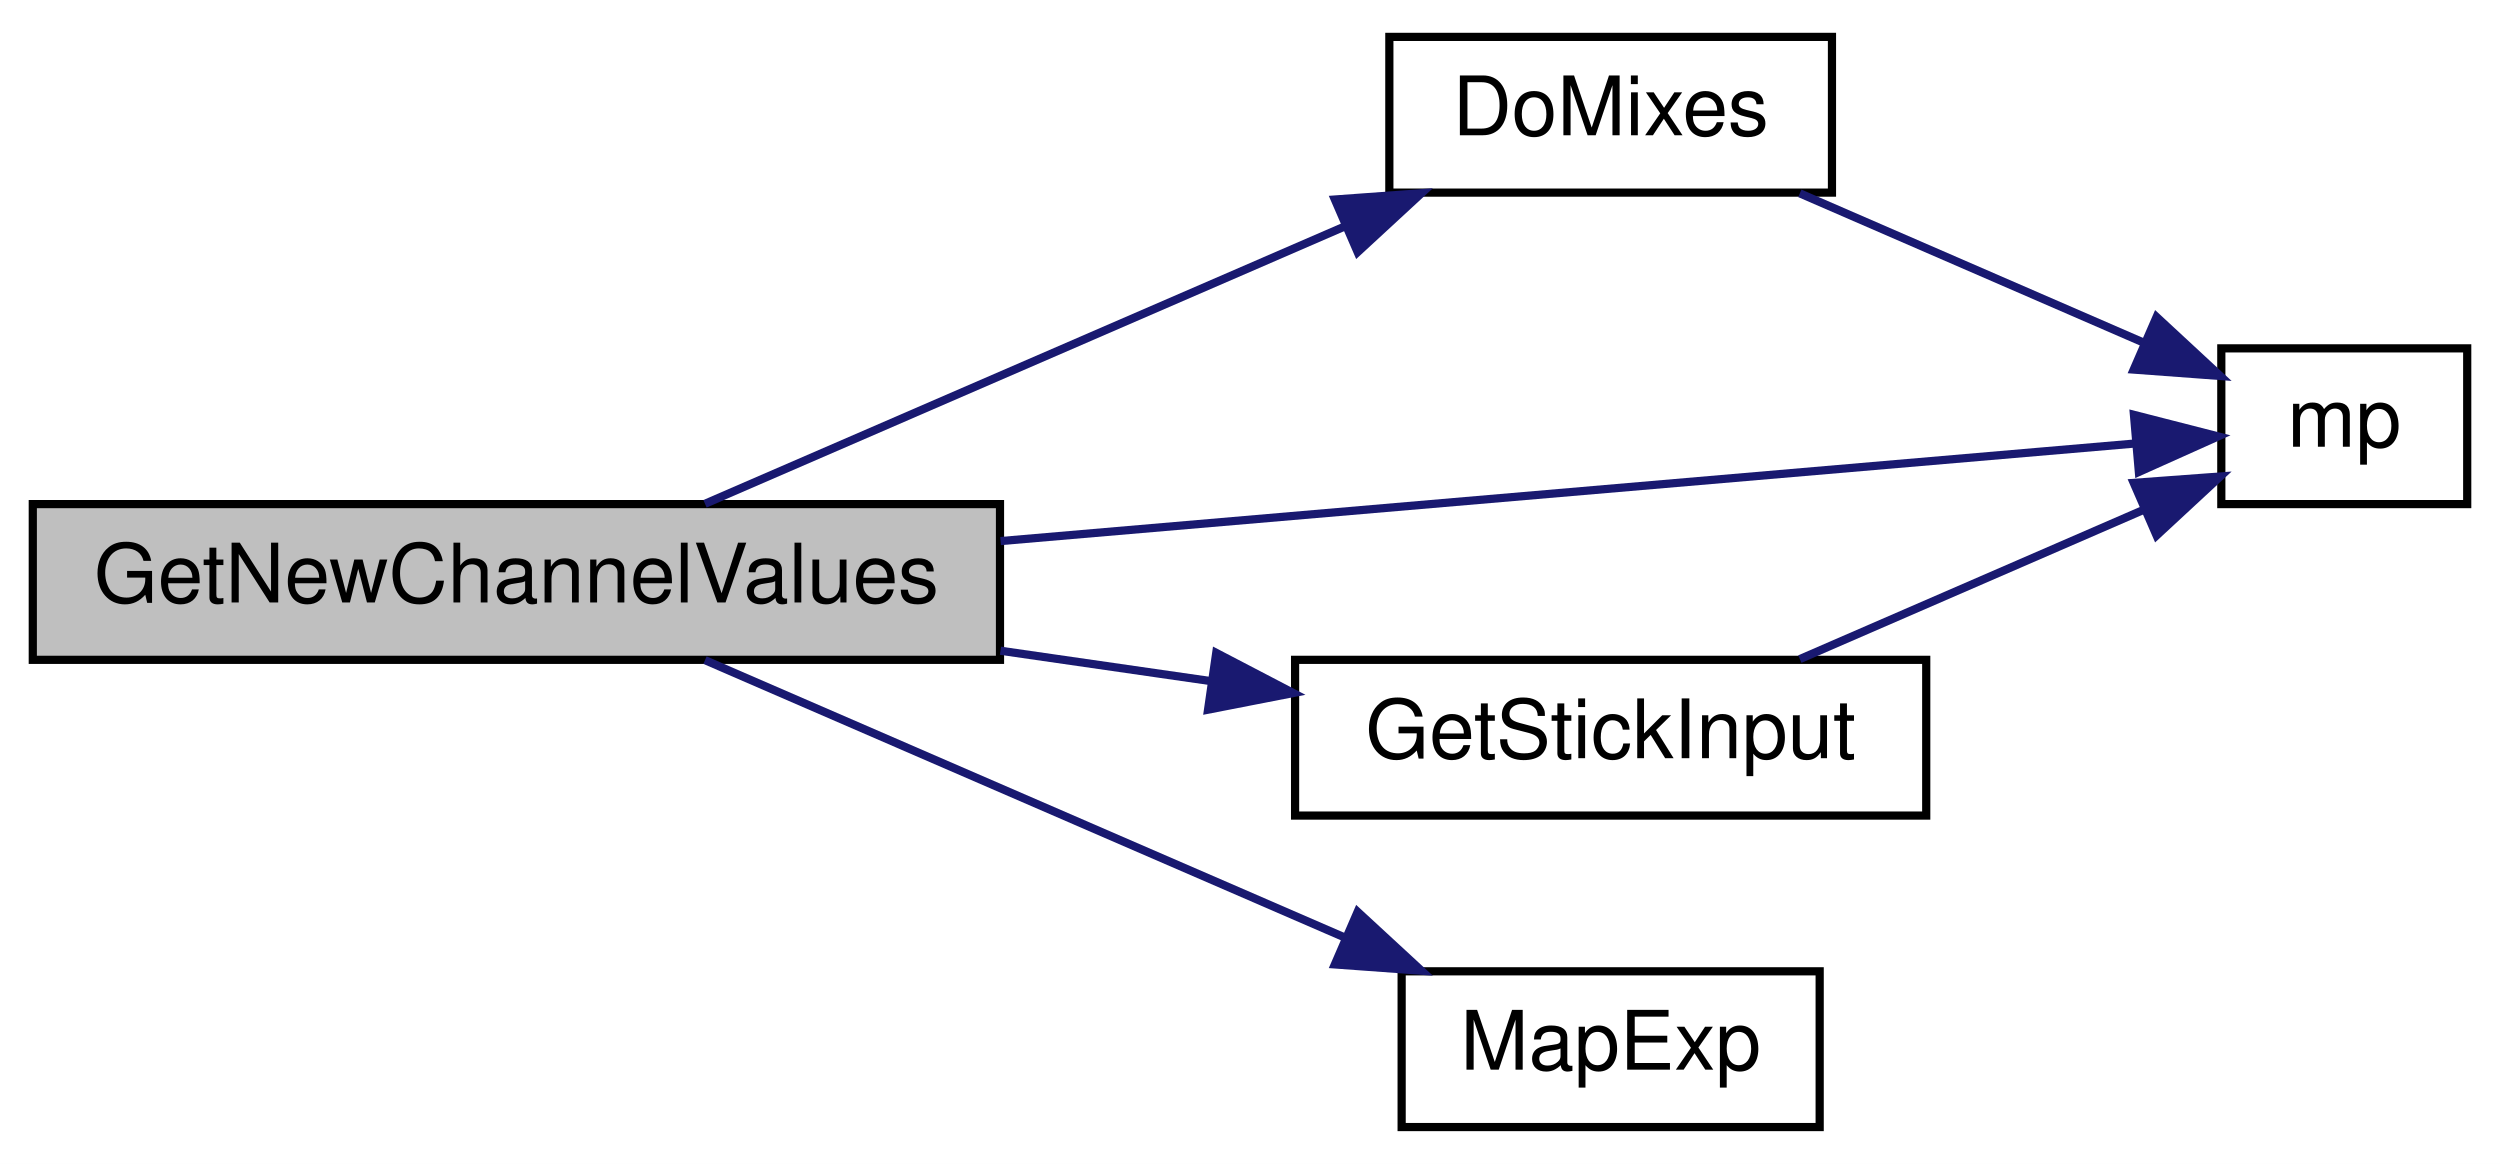
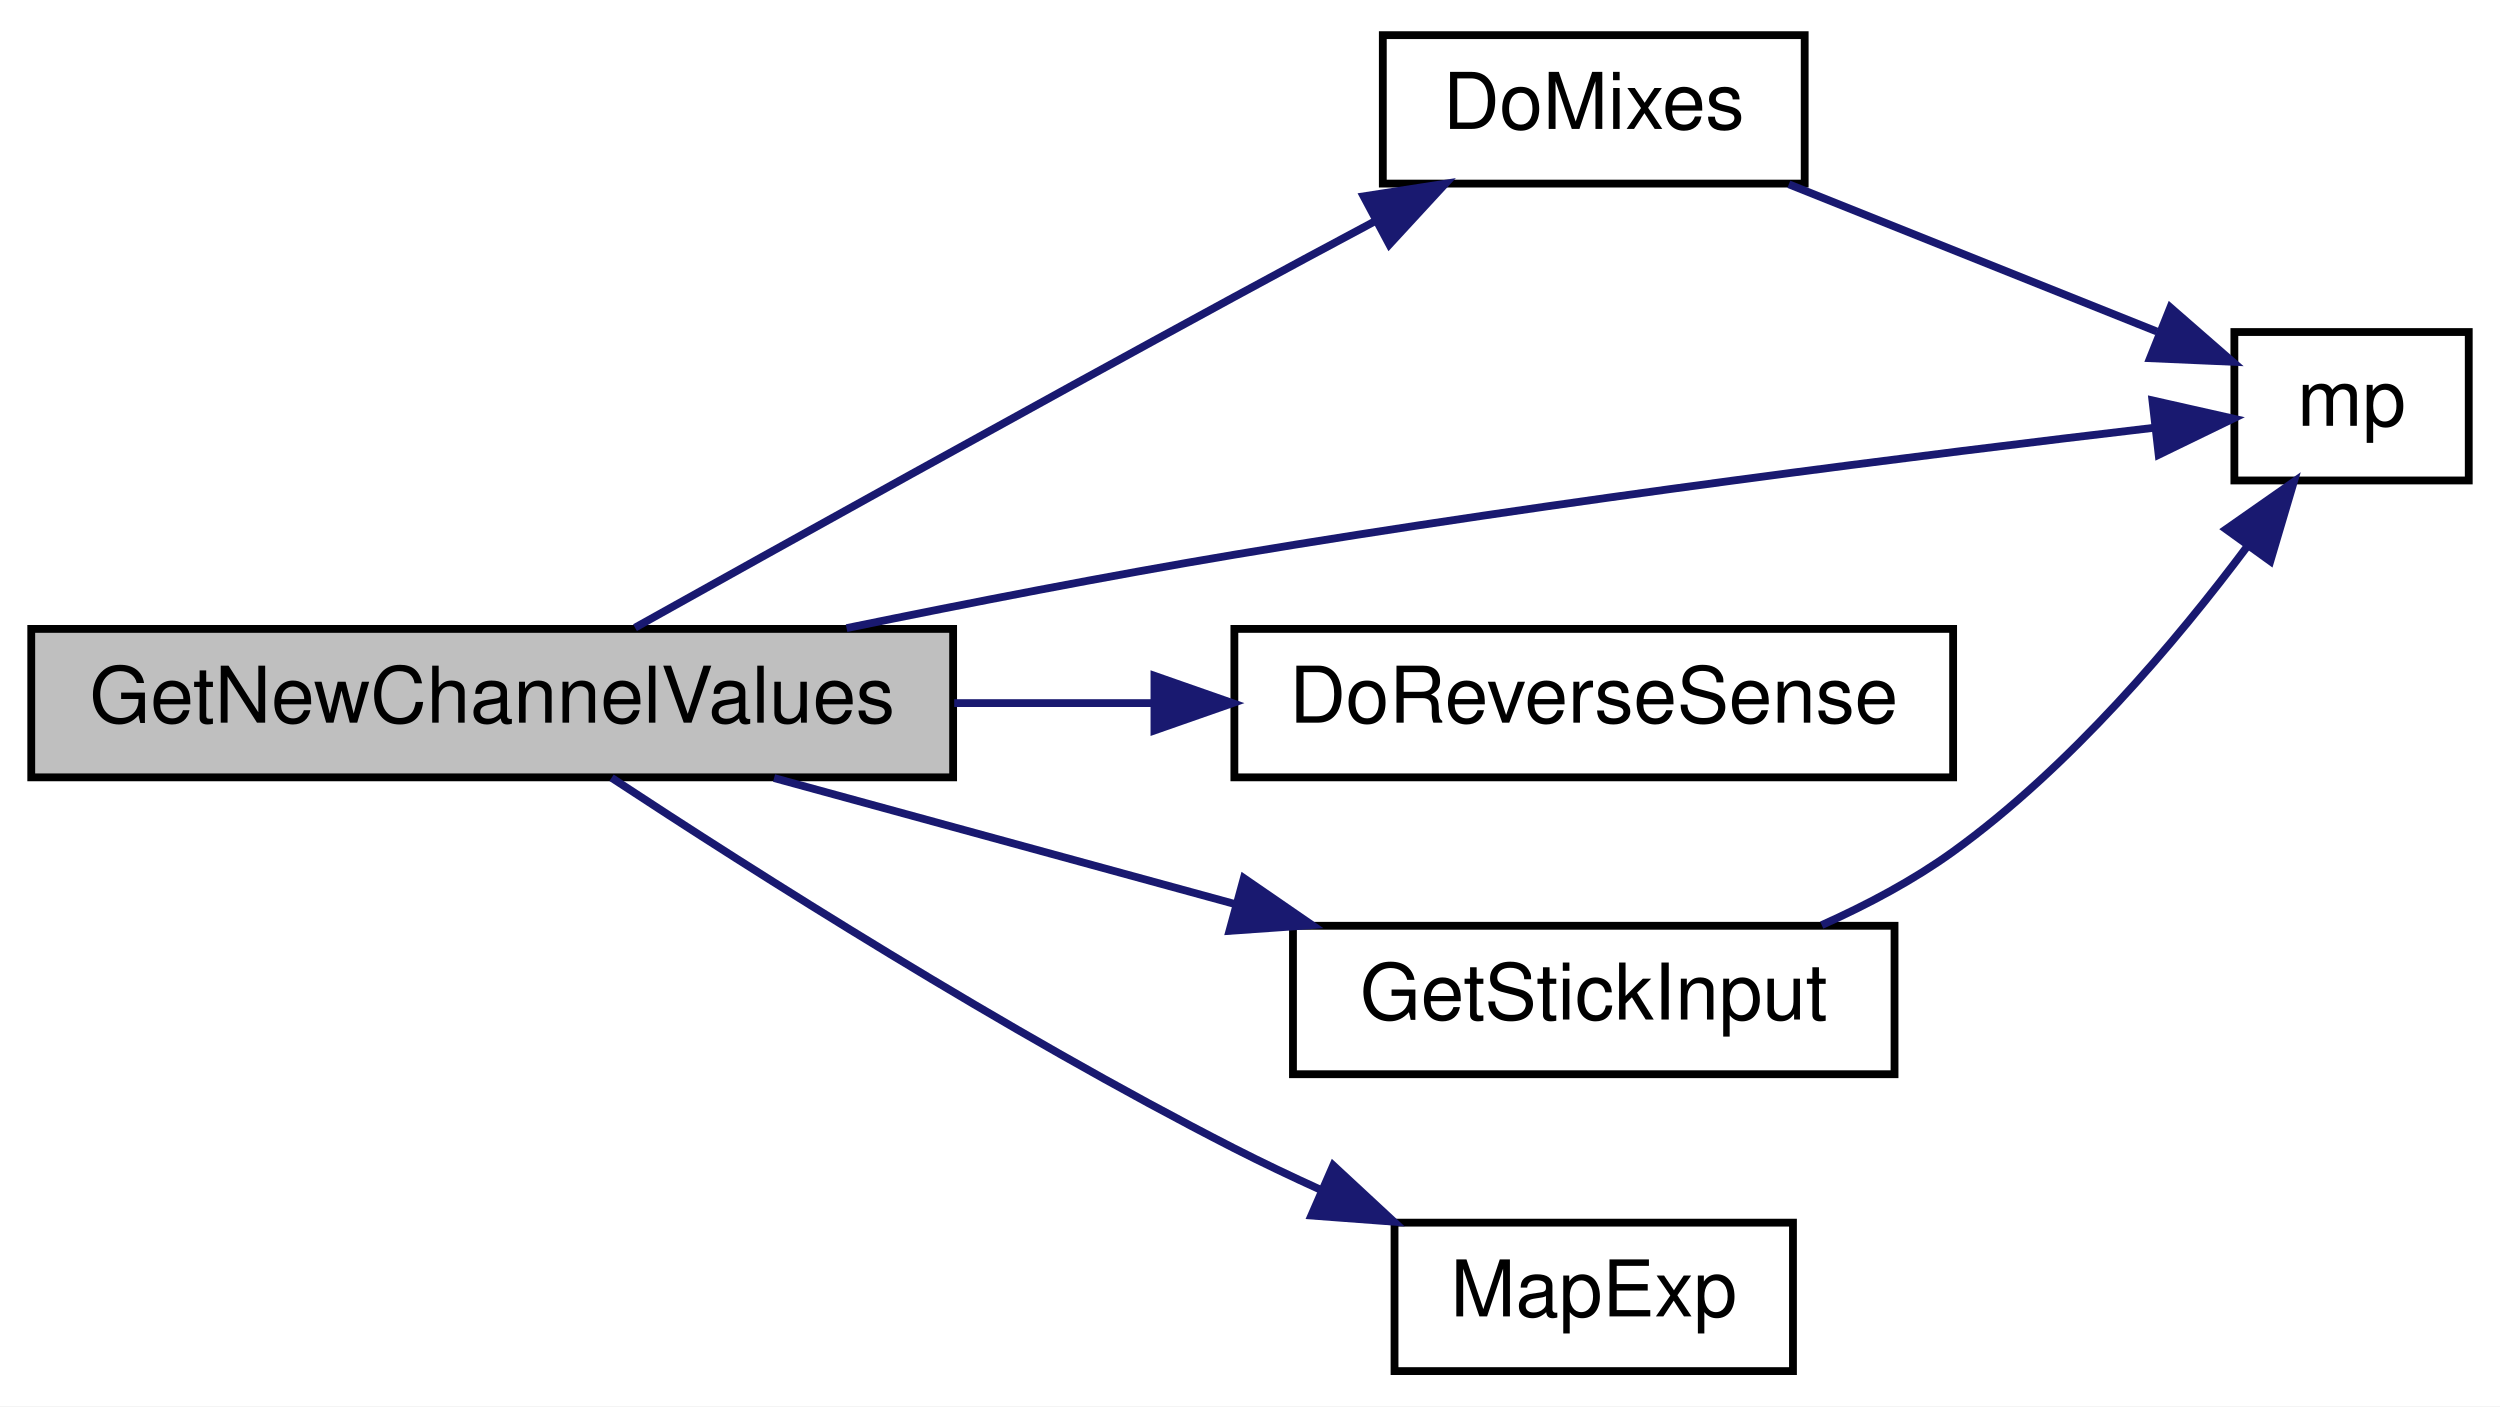
- <svg xmlns="http://www.w3.org/2000/svg" xmlns:xlink="http://www.w3.org/1999/xlink" width="305pt" height="142pt" viewBox="0.00 0.00 305.00 142.00">
-   <g id="graph0" class="graph" transform="scale(1 1) rotate(0) translate(4 138)">
-     <polygon fill="white" stroke="transparent" points="-4,4 -4,-138 301,-138 301,4 -4,4" />
+ <svg xmlns="http://www.w3.org/2000/svg" xmlns:xlink="http://www.w3.org/1999/xlink" width="320pt" height="180pt" viewBox="0.00 0.00 320.00 180.00">
+   <g id="graph0" class="graph" transform="scale(1 1) rotate(0) translate(4 176)">
+     <polygon fill="white" stroke="transparent" points="-4,4 -4,-176 316,-176 316,4 -4,4" />
    <g id="node1" class="node">
      <g id="a_node1">
        <a xlink:title="GET NEW SERVO POSITIONS.">
-           <polygon fill="#bfbfbf" stroke="black" points="0,-57.5 0,-76.5 118,-76.5 118,-57.5 0,-57.5" />
-           <text text-anchor="middle" x="59" y="-64.5" font-family="Helvetica,sans-Serif" font-size="10.00">GetNewChannelValues</text>
+           <polygon fill="#bfbfbf" stroke="black" points="0,-76.5 0,-95.5 118,-95.5 118,-76.5 0,-76.5" />
+           <text text-anchor="middle" x="59" y="-83.5" font-family="Helvetica,sans-Serif" font-size="10.00">GetNewChannelValues</text>
        </a>
      </g>
    </g>
    <g id="node2" class="node">
      <g id="a_node2">
        <a xlink:href="_transmitter_code_2src_2main_8cpp.html#ac182a99befc8d4d83532a6c38571a222" target="_top" xlink:title=" ">
-           <polygon fill="white" stroke="black" points="165.5,-114.5 165.5,-133.5 219.5,-133.5 219.5,-114.5 165.5,-114.5" />
-           <text text-anchor="middle" x="192.5" y="-121.5" font-family="Helvetica,sans-Serif" font-size="10.00">DoMixes</text>
+           <polygon fill="white" stroke="black" points="173,-152.5 173,-171.5 227,-171.5 227,-152.5 173,-152.5" />
+           <text text-anchor="middle" x="200" y="-159.5" font-family="Helvetica,sans-Serif" font-size="10.00">DoMixes</text>
        </a>
      </g>
    </g>
    <g id="edge1" class="edge">
-       <path fill="none" stroke="midnightblue" d="M82.01,-76.54C103.34,-85.79 135.92,-99.91 160,-110.35" />
-       <polygon fill="midnightblue" stroke="midnightblue" points="158.85,-113.66 169.42,-114.43 161.63,-107.24 158.85,-113.66" />
+       <path fill="none" stroke="midnightblue" d="M77.28,-95.66C96.1,-106.17 127.12,-123.4 154,-138 159.82,-141.16 166.08,-144.53 172.03,-147.7" />
+       <polygon fill="midnightblue" stroke="midnightblue" points="170.54,-150.87 181.01,-152.49 173.83,-144.7 170.54,-150.87" />
    </g>
    <g id="node3" class="node">
      <g id="a_node3">
        <a xlink:href="_transmitter_code_2src_2main_8cpp.html#a23f912b672279a759ae7c65c51011160" target="_top" xlink:title=" ">
-           <polygon fill="white" stroke="black" points="267,-76.5 267,-95.5 297,-95.5 297,-76.5 267,-76.5" />
-           <text text-anchor="middle" x="282" y="-83.5" font-family="Helvetica,sans-Serif" font-size="10.00">mp</text>
+           <polygon fill="white" stroke="black" points="282,-114.5 282,-133.5 312,-133.5 312,-114.5 282,-114.5" />
+           <text text-anchor="middle" x="297" y="-121.5" font-family="Helvetica,sans-Serif" font-size="10.00">mp</text>
+         </a>
+       </g>
+     </g>
+     <g id="edge7" class="edge">
+       <path fill="none" stroke="midnightblue" d="M104.36,-95.6C120,-98.81 137.74,-102.27 154,-105 195.14,-111.9 243.33,-117.92 271.67,-121.24" />
+       <polygon fill="midnightblue" stroke="midnightblue" points="271.51,-124.75 281.84,-122.42 272.31,-117.79 271.51,-124.75" />
+     </g>
+     <g id="node4" class="node">
+       <g id="a_node4">
+         <a xlink:href="_transmitter_code_2src_2main_8cpp.html#aa49d0b535165a5470b2328472eae2e18" target="_top" xlink:title=" ">
+           <polygon fill="white" stroke="black" points="154,-76.5 154,-95.5 246,-95.5 246,-76.5 154,-76.5" />
+           <text text-anchor="middle" x="200" y="-83.5" font-family="Helvetica,sans-Serif" font-size="10.00">DoReverseSense</text>
+         </a>
+       </g>
+     </g>
+     <g id="edge3" class="edge">
+       <path fill="none" stroke="midnightblue" d="M118.14,-86C126.61,-86 135.3,-86 143.7,-86" />
+       <polygon fill="midnightblue" stroke="midnightblue" points="143.77,-89.5 153.77,-86 143.77,-82.5 143.77,-89.5" />
+     </g>
+     <g id="node5" class="node">
+       <g id="a_node5">
+         <a xlink:href="_transmitter_code_2src_2main_8cpp.html#af065c70531320b19dbb5f54a714e186a" target="_top" xlink:title=" ">
+           <polygon fill="white" stroke="black" points="161.5,-38.5 161.5,-57.5 238.5,-57.5 238.5,-38.5 161.5,-38.5" />
+           <text text-anchor="middle" x="200" y="-45.5" font-family="Helvetica,sans-Serif" font-size="10.00">GetStickInput</text>
+         </a>
+       </g>
+     </g>
+     <g id="edge4" class="edge">
+       <path fill="none" stroke="midnightblue" d="M95.08,-76.41C113.02,-71.51 135.06,-65.48 154.22,-60.24" />
+       <polygon fill="midnightblue" stroke="midnightblue" points="155.21,-63.6 163.94,-57.59 153.37,-56.85 155.21,-63.6" />
+     </g>
+     <g id="node6" class="node">
+       <g id="a_node6">
+         <a xlink:href="_transmitter_code_2src_2main_8cpp.html#a66f68b74166e81ad0ecb8fc3a1670eb5" target="_top" xlink:title=" ">
+           <polygon fill="white" stroke="black" points="174.5,-0.5 174.5,-19.5 225.5,-19.5 225.5,-0.5 174.5,-0.5" />
+           <text text-anchor="middle" x="200" y="-7.5" font-family="Helvetica,sans-Serif" font-size="10.00">MapExp</text>
        </a>
      </g>
    </g>
    <g id="edge6" class="edge">
-       <path fill="none" stroke="midnightblue" d="M118.07,-71.99C163.11,-75.86 223.28,-81.04 256.45,-83.89" />
-       <polygon fill="midnightblue" stroke="midnightblue" points="256.34,-87.39 266.61,-84.76 256.94,-80.42 256.34,-87.39" />
+       <path fill="none" stroke="midnightblue" d="M74.28,-76.44C92.38,-64.53 124.77,-43.93 154,-29 157.55,-27.19 161.32,-25.4 165.1,-23.68" />
+       <polygon fill="midnightblue" stroke="midnightblue" points="166.65,-26.83 174.42,-19.62 163.85,-20.41 166.65,-26.83" />
    </g>
-     <g id="node4" class="node">
-       <g id="a_node4">
-         <a xlink:href="_transmitter_code_2src_2main_8cpp.html#af065c70531320b19dbb5f54a714e186a" target="_top" xlink:title=" ">
-           <polygon fill="white" stroke="black" points="154,-38.5 154,-57.5 231,-57.5 231,-38.5 154,-38.5" />
-           <text text-anchor="middle" x="192.5" y="-45.5" font-family="Helvetica,sans-Serif" font-size="10.00">GetStickInput</text>
-         </a>
-       </g>
-     </g>
-     <g id="edge3" class="edge">
-       <path fill="none" stroke="midnightblue" d="M118.06,-58.61C126.67,-57.37 135.46,-56.1 143.82,-54.89" />
-       <polygon fill="midnightblue" stroke="midnightblue" points="144.38,-58.35 153.77,-53.45 143.38,-51.42 144.38,-58.35" />
-     </g>
-     <g id="node5" class="node">
-       <g id="a_node5">
-         <a xlink:href="_transmitter_code_2src_2main_8cpp.html#a66f68b74166e81ad0ecb8fc3a1670eb5" target="_top" xlink:title=" ">
-           <polygon fill="white" stroke="black" points="167,-0.5 167,-19.5 218,-19.5 218,-0.5 167,-0.5" />
-           <text text-anchor="middle" x="192.5" y="-7.5" font-family="Helvetica,sans-Serif" font-size="10.00">MapExp</text>
-         </a>
-       </g>
+     <g id="edge2" class="edge">
+       <path fill="none" stroke="midnightblue" d="M224.97,-152.41C239.39,-146.64 257.68,-139.33 272.09,-133.56" />
+       <polygon fill="midnightblue" stroke="midnightblue" points="273.8,-136.65 281.78,-129.69 271.2,-130.15 273.8,-136.65" />
    </g>
    <g id="edge5" class="edge">
-       <path fill="none" stroke="midnightblue" d="M82.01,-57.46C103.34,-48.21 135.92,-34.09 160,-23.65" />
-       <polygon fill="midnightblue" stroke="midnightblue" points="161.63,-26.76 169.42,-19.57 158.85,-20.34 161.63,-26.76" />
-     </g>
-     <g id="edge2" class="edge">
-       <path fill="none" stroke="midnightblue" d="M215.58,-114.41C228.41,-108.84 244.56,-101.82 257.61,-96.16" />
-       <polygon fill="midnightblue" stroke="midnightblue" points="259.1,-99.33 266.87,-92.13 256.31,-92.91 259.1,-99.33" />
-     </g>
-     <g id="edge4" class="edge">
-       <path fill="none" stroke="midnightblue" d="M215.58,-57.59C228.41,-63.16 244.56,-70.18 257.61,-75.84" />
-       <polygon fill="midnightblue" stroke="midnightblue" points="256.31,-79.09 266.87,-79.87 259.1,-72.67 256.31,-79.09" />
+       <path fill="none" stroke="midnightblue" d="M229.18,-57.59C235,-60.19 240.91,-63.33 246,-67 260.95,-77.79 274.5,-93.82 283.71,-106.14" />
+       <polygon fill="midnightblue" stroke="midnightblue" points="280.93,-108.26 289.61,-114.33 286.6,-104.17 280.93,-108.26" />
    </g>
  </g>
</svg>
